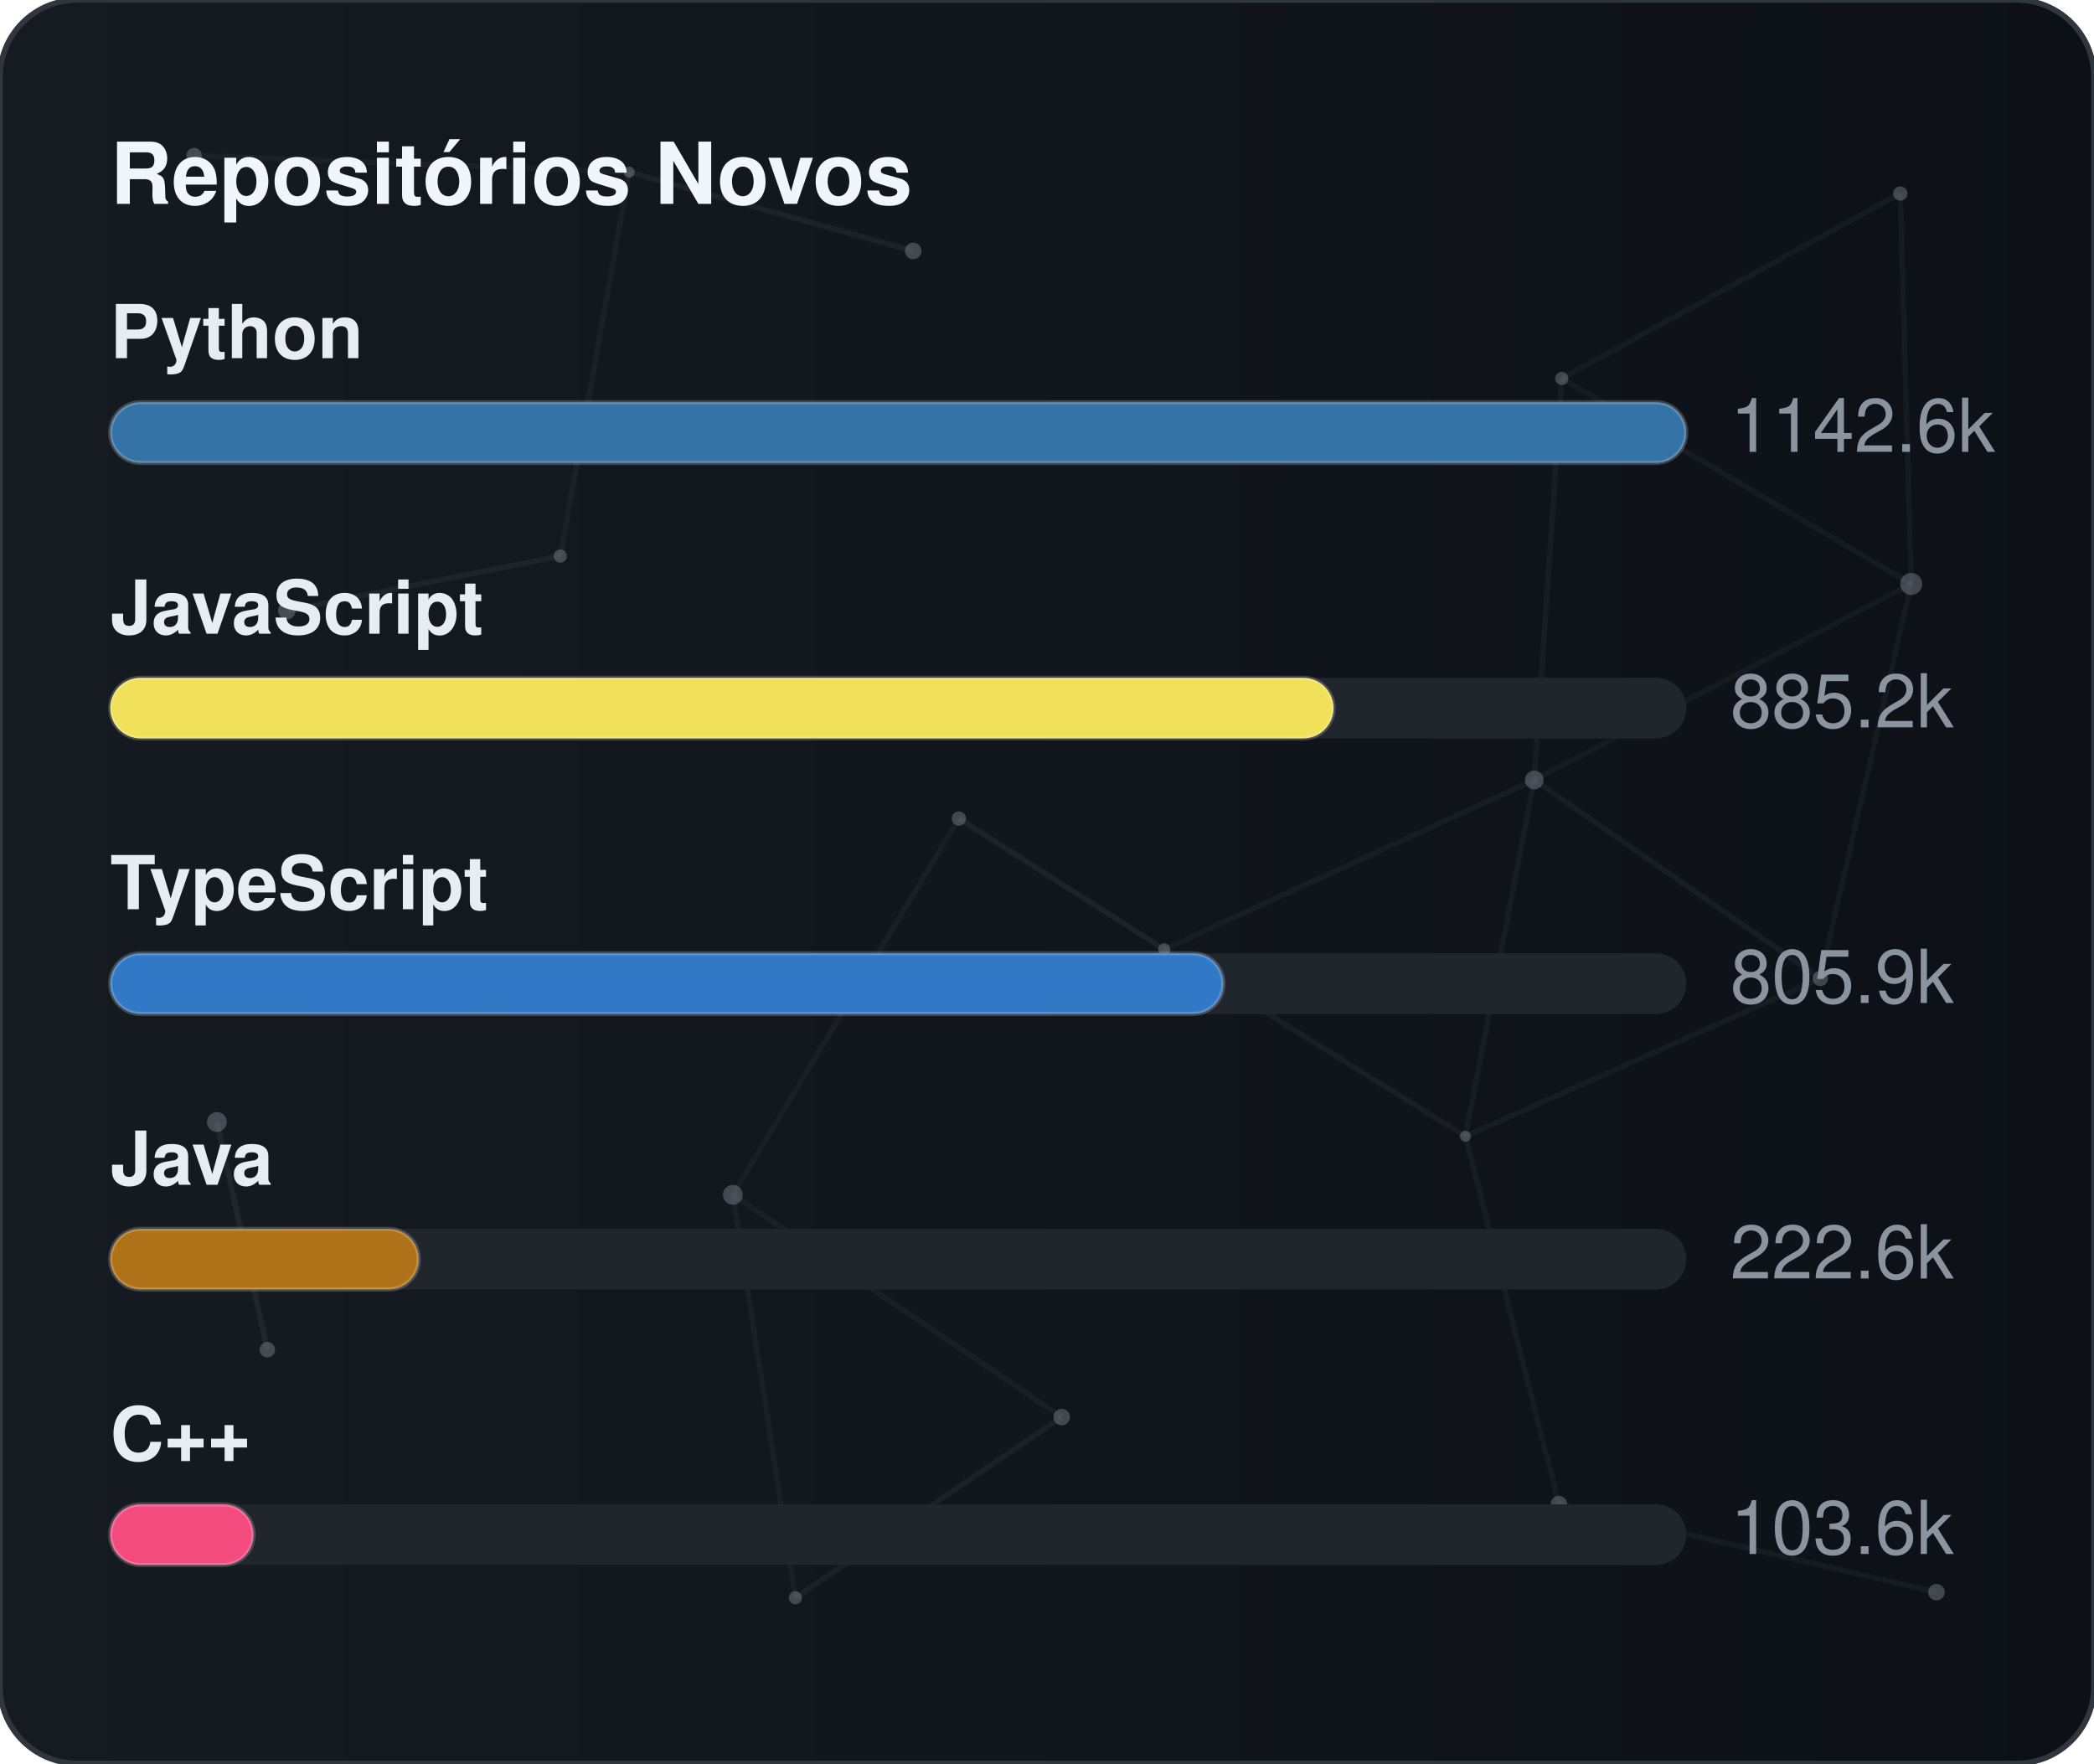
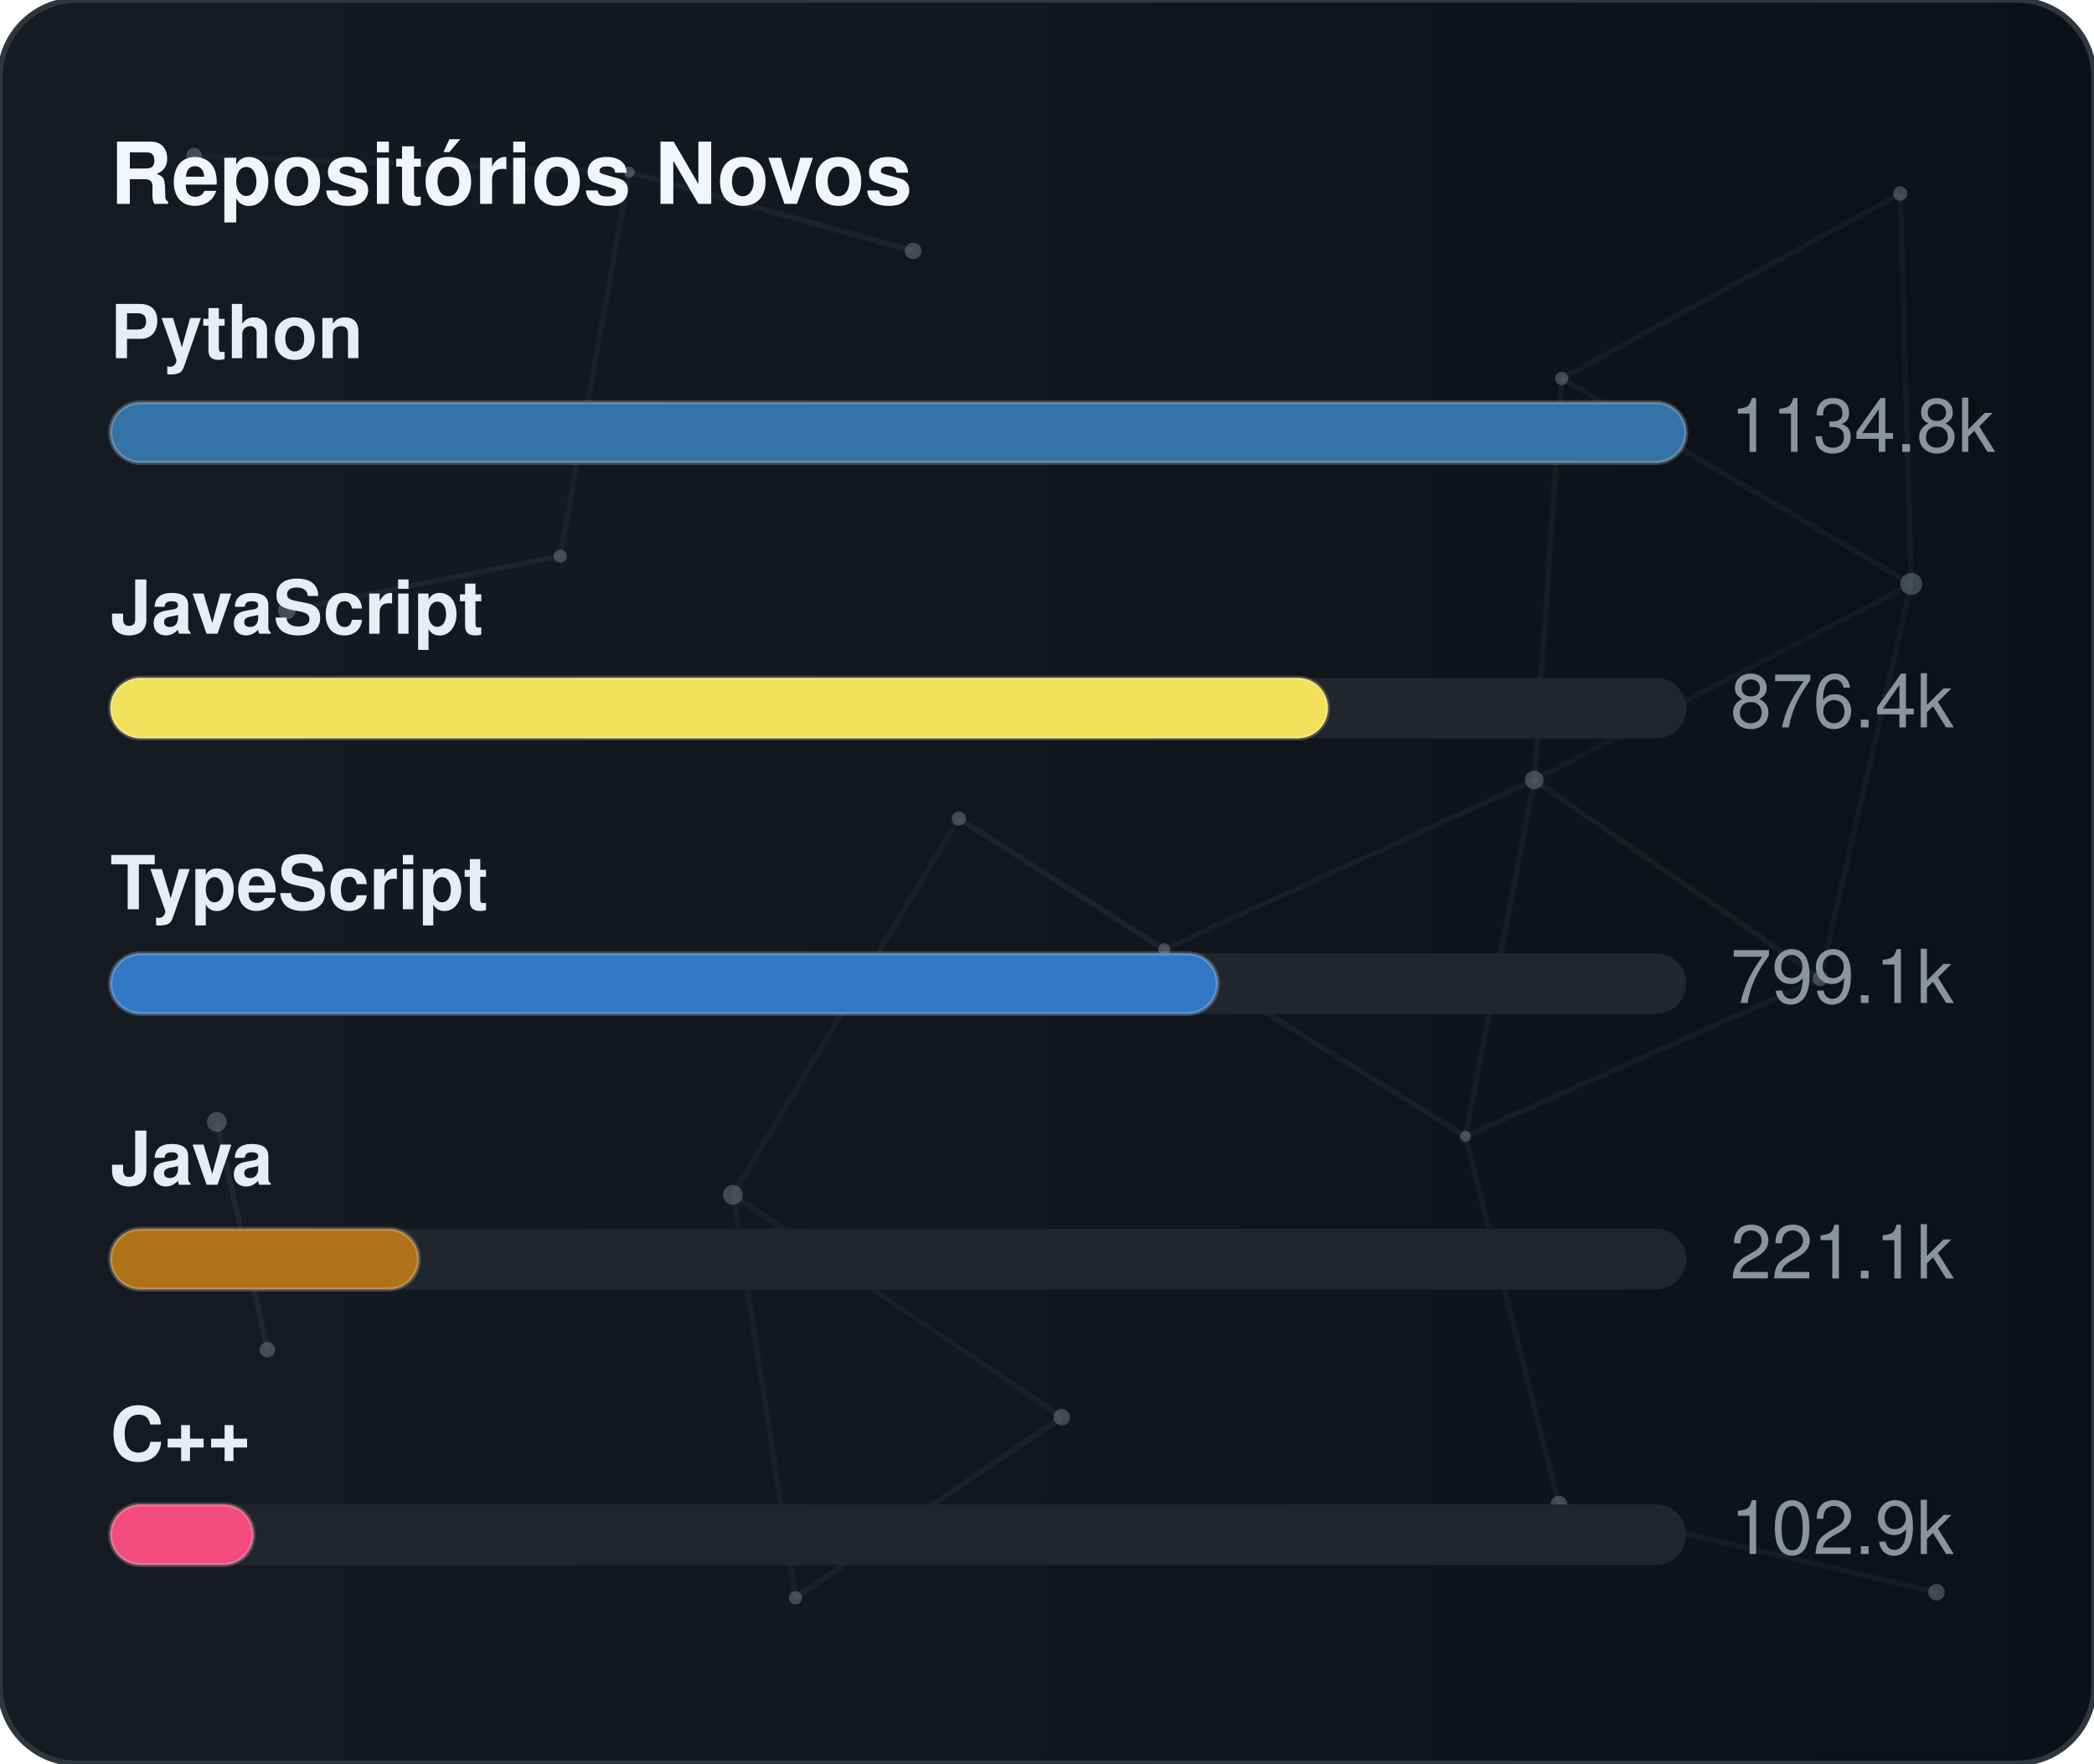
<svg xmlns="http://www.w3.org/2000/svg" width="380" height="320" viewBox="0 0 380 320" role="img" aria-label="Repositórios Novos">
  <defs>
    <linearGradient id="gradGithubNew" x1="0%" y1="0%" x2="100%" y2="0%">
      <stop offset="0%" stop-color="#161b22" />
      <stop offset="100%" stop-color="#0d1117" />
    </linearGradient>
    <clipPath id="cardClipgradGithubNew">
      <rect x="0" y="0" width="380" height="320" rx="14" />
    </clipPath>
  </defs>
  <style>
    text { font-family: -apple-system, BlinkMacSystemFont, "Segoe UI", Helvetica, Arial, sans-serif; font-size: 13.5px; }
    .card { fill: url(#gradGithubNew); stroke: #30363d; stroke-width: 1; }
    .title { fill: #f0f6fc; font-weight: 700; font-size: 15.5px; }
    .lbl { fill: #e6edf3; font-weight: 600; }
    .val { fill: #8b949e; }
    .track { fill: #21262d; }
    .bar { stroke: rgba(255,255,255,0.2); stroke-width: 0.75; }
  </style>
  <rect x="0" y="0" width="380" height="320" rx="14" class="card" />
  <g clip-path="url(#cardClipgradGithubNew)">
    <line x1="35.22" y1="28.23" x2="114.18" y2="31.24" stroke="#8b949e" stroke-width="1" opacity="0.06">
      <animate attributeName="x1" values="35.22;35.39;35.22" dur="9.6s" repeatCount="indefinite" />
      <animate attributeName="y1" values="28.23;26.86;28.23" dur="11.5s" repeatCount="indefinite" />
      <animate attributeName="x2" values="114.18;107.41;114.18" dur="10.9s" repeatCount="indefinite" />
      <animate attributeName="y2" values="31.24;28.12;31.24" dur="13.1s" repeatCount="indefinite" />
    </line>
    <line x1="114.18" y1="31.24" x2="165.72" y2="45.54" stroke="#8b949e" stroke-width="1" opacity="0.09">
      <animate attributeName="x1" values="114.18;107.41;114.18" dur="10.9s" repeatCount="indefinite" />
      <animate attributeName="y1" values="31.24;28.12;31.24" dur="13.1s" repeatCount="indefinite" />
      <animate attributeName="x2" values="165.72;156.65;165.72" dur="7.7s" repeatCount="indefinite" />
      <animate attributeName="y2" values="45.54;47.56;45.54" dur="9.2s" repeatCount="indefinite" />
    </line>
    <line x1="114.18" y1="31.24" x2="101.67" y2="100.91" stroke="#8b949e" stroke-width="1" opacity="0.07">
      <animate attributeName="x1" values="114.18;107.41;114.18" dur="10.9s" repeatCount="indefinite" />
      <animate attributeName="y1" values="31.24;28.12;31.24" dur="13.1s" repeatCount="indefinite" />
      <animate attributeName="x2" values="101.67;109.76;101.67" dur="6.4s" repeatCount="indefinite" />
      <animate attributeName="y2" values="100.91;94.52;100.91" dur="7.6s" repeatCount="indefinite" />
    </line>
    <line x1="283.41" y1="68.68" x2="344.85" y2="35.12" stroke="#8b949e" stroke-width="1" opacity="0.07">
      <animate attributeName="x1" values="283.41;282.83;283.41" dur="12.0s" repeatCount="indefinite" />
      <animate attributeName="y1" values="68.68;66.16;68.68" dur="14.4s" repeatCount="indefinite" />
      <animate attributeName="x2" values="344.85;343.1;344.85" dur="9.8s" repeatCount="indefinite" />
      <animate attributeName="y2" values="35.12;30.36;35.12" dur="11.8s" repeatCount="indefinite" />
    </line>
    <line x1="283.41" y1="68.68" x2="278.42" y2="141.54" stroke="#8b949e" stroke-width="1" opacity="0.07">
      <animate attributeName="x1" values="283.41;282.83;283.41" dur="12.0s" repeatCount="indefinite" />
      <animate attributeName="y1" values="68.68;66.16;68.68" dur="14.4s" repeatCount="indefinite" />
      <animate attributeName="x2" values="278.42;271.97;278.42" dur="6.3s" repeatCount="indefinite" />
      <animate attributeName="y2" values="141.54;140.88;141.54" dur="7.5s" repeatCount="indefinite" />
    </line>
    <line x1="283.41" y1="68.68" x2="346.83" y2="105.97" stroke="#8b949e" stroke-width="1" opacity="0.07">
      <animate attributeName="x1" values="283.41;282.83;283.41" dur="12.0s" repeatCount="indefinite" />
      <animate attributeName="y1" values="68.68;66.16;68.68" dur="14.4s" repeatCount="indefinite" />
      <animate attributeName="x2" values="346.83;354.74;346.83" dur="10.4s" repeatCount="indefinite" />
      <animate attributeName="y2" values="105.97;113.25;105.97" dur="12.5s" repeatCount="indefinite" />
    </line>
    <line x1="344.85" y1="35.12" x2="346.83" y2="105.97" stroke="#8b949e" stroke-width="1" opacity="0.07">
      <animate attributeName="x1" values="344.85;343.1;344.85" dur="9.8s" repeatCount="indefinite" />
      <animate attributeName="y1" values="35.12;30.36;35.12" dur="11.8s" repeatCount="indefinite" />
      <animate attributeName="x2" values="346.83;354.74;346.83" dur="10.4s" repeatCount="indefinite" />
      <animate attributeName="y2" values="105.97;113.25;105.97" dur="12.5s" repeatCount="indefinite" />
    </line>
    <line x1="52.05" y1="110.8" x2="101.67" y2="100.91" stroke="#8b949e" stroke-width="1" opacity="0.09">
      <animate attributeName="x1" values="52.05;49.17;52.05" dur="7.9s" repeatCount="indefinite" />
      <animate attributeName="y1" values="110.8;114.75;110.8" dur="9.5s" repeatCount="indefinite" />
      <animate attributeName="x2" values="101.67;109.76;101.67" dur="6.4s" repeatCount="indefinite" />
      <animate attributeName="y2" values="100.91;94.52;100.91" dur="7.6s" repeatCount="indefinite" />
    </line>
    <line x1="174.01" y1="148.54" x2="132.99" y2="216.82" stroke="#8b949e" stroke-width="1" opacity="0.06">
      <animate attributeName="x1" values="174.01;179.31;174.01" dur="7.4s" repeatCount="indefinite" />
      <animate attributeName="y1" values="148.54;150.39;148.54" dur="8.9s" repeatCount="indefinite" />
      <animate attributeName="x2" values="132.99;131.19;132.99" dur="9.7s" repeatCount="indefinite" />
      <animate attributeName="y2" values="216.82;223.91;216.82" dur="11.7s" repeatCount="indefinite" />
    </line>
    <line x1="174.01" y1="148.54" x2="211.28" y2="172.28" stroke="#8b949e" stroke-width="1" opacity="0.10">
      <animate attributeName="x1" values="174.01;179.31;174.01" dur="7.4s" repeatCount="indefinite" />
      <animate attributeName="y1" values="148.54;150.39;148.54" dur="8.9s" repeatCount="indefinite" />
      <animate attributeName="x2" values="211.28;207.15;211.28" dur="8.7s" repeatCount="indefinite" />
      <animate attributeName="y2" values="172.28;167.34;172.28" dur="10.4s" repeatCount="indefinite" />
    </line>
    <line x1="278.42" y1="141.54" x2="346.83" y2="105.97" stroke="#8b949e" stroke-width="1" opacity="0.06">
      <animate attributeName="x1" values="278.42;271.97;278.42" dur="6.3s" repeatCount="indefinite" />
      <animate attributeName="y1" values="141.54;140.88;141.54" dur="7.5s" repeatCount="indefinite" />
      <animate attributeName="x2" values="346.83;354.74;346.83" dur="10.4s" repeatCount="indefinite" />
      <animate attributeName="y2" values="105.97;113.25;105.97" dur="12.5s" repeatCount="indefinite" />
    </line>
    <line x1="278.42" y1="141.54" x2="211.28" y2="172.28" stroke="#8b949e" stroke-width="1" opacity="0.07">
      <animate attributeName="x1" values="278.42;271.97;278.42" dur="6.3s" repeatCount="indefinite" />
      <animate attributeName="y1" values="141.54;140.88;141.54" dur="7.5s" repeatCount="indefinite" />
      <animate attributeName="x2" values="211.28;207.15;211.28" dur="8.7s" repeatCount="indefinite" />
      <animate attributeName="y2" values="172.28;167.34;172.28" dur="10.4s" repeatCount="indefinite" />
    </line>
    <line x1="278.42" y1="141.54" x2="265.93" y2="206.21" stroke="#8b949e" stroke-width="1" opacity="0.07">
      <animate attributeName="x1" values="278.42;271.97;278.42" dur="6.3s" repeatCount="indefinite" />
      <animate attributeName="y1" values="141.54;140.88;141.54" dur="7.5s" repeatCount="indefinite" />
      <animate attributeName="x2" values="265.93;263.56;265.93" dur="8.0s" repeatCount="indefinite" />
      <animate attributeName="y2" values="206.21;213.6;206.21" dur="9.6s" repeatCount="indefinite" />
    </line>
    <line x1="278.42" y1="141.54" x2="330.33" y2="177.56" stroke="#8b949e" stroke-width="1" opacity="0.08">
      <animate attributeName="x1" values="278.42;271.97;278.42" dur="6.3s" repeatCount="indefinite" />
      <animate attributeName="y1" values="141.54;140.88;141.54" dur="7.5s" repeatCount="indefinite" />
      <animate attributeName="x2" values="330.33;321.23;330.33" dur="10.7s" repeatCount="indefinite" />
      <animate attributeName="y2" values="177.56;172.27;177.56" dur="12.8s" repeatCount="indefinite" />
    </line>
    <line x1="346.83" y1="105.97" x2="330.33" y2="177.56" stroke="#8b949e" stroke-width="1" opacity="0.07">
      <animate attributeName="x1" values="346.83;354.74;346.83" dur="10.4s" repeatCount="indefinite" />
      <animate attributeName="y1" values="105.97;113.25;105.97" dur="12.5s" repeatCount="indefinite" />
      <animate attributeName="x2" values="330.33;321.23;330.33" dur="10.7s" repeatCount="indefinite" />
      <animate attributeName="y2" values="177.56;172.27;177.56" dur="12.8s" repeatCount="indefinite" />
    </line>
    <line x1="39.35" y1="203.61" x2="48.52" y2="244.93" stroke="#8b949e" stroke-width="1" opacity="0.10">
      <animate attributeName="x1" values="39.35;29.72;39.35" dur="11.8s" repeatCount="indefinite" />
      <animate attributeName="y1" values="203.61;200.24;203.61" dur="14.2s" repeatCount="indefinite" />
      <animate attributeName="x2" values="48.52;44.33;48.52" dur="11.9s" repeatCount="indefinite" />
      <animate attributeName="y2" values="244.93;238.49;244.93" dur="14.3s" repeatCount="indefinite" />
    </line>
    <line x1="132.99" y1="216.82" x2="144.34" y2="289.95" stroke="#8b949e" stroke-width="1" opacity="0.07">
      <animate attributeName="x1" values="132.99;131.19;132.99" dur="9.7s" repeatCount="indefinite" />
      <animate attributeName="y1" values="216.82;223.91;216.82" dur="11.7s" repeatCount="indefinite" />
      <animate attributeName="x2" values="144.34;138.5;144.34" dur="6.3s" repeatCount="indefinite" />
      <animate attributeName="y2" values="289.95;282.9;289.95" dur="7.6s" repeatCount="indefinite" />
    </line>
    <line x1="132.99" y1="216.82" x2="192.67" y2="257.16" stroke="#8b949e" stroke-width="1" opacity="0.07">
      <animate attributeName="x1" values="132.99;131.19;132.99" dur="9.7s" repeatCount="indefinite" />
      <animate attributeName="y1" values="216.82;223.91;216.82" dur="11.7s" repeatCount="indefinite" />
      <animate attributeName="x2" values="192.67;196.2;192.67" dur="6.2s" repeatCount="indefinite" />
      <animate attributeName="y2" values="257.16;251.56;257.16" dur="7.5s" repeatCount="indefinite" />
    </line>
    <line x1="211.28" y1="172.28" x2="265.93" y2="206.21" stroke="#8b949e" stroke-width="1" opacity="0.08">
      <animate attributeName="x1" values="211.28;207.15;211.28" dur="8.7s" repeatCount="indefinite" />
      <animate attributeName="y1" values="172.28;167.34;172.28" dur="10.4s" repeatCount="indefinite" />
      <animate attributeName="x2" values="265.93;263.56;265.93" dur="8.0s" repeatCount="indefinite" />
      <animate attributeName="y2" values="206.21;213.6;206.21" dur="9.6s" repeatCount="indefinite" />
    </line>
    <line x1="265.93" y1="206.21" x2="330.33" y2="177.56" stroke="#8b949e" stroke-width="1" opacity="0.07">
      <animate attributeName="x1" values="265.93;263.56;265.93" dur="8.0s" repeatCount="indefinite" />
      <animate attributeName="y1" values="206.21;213.6;206.21" dur="9.6s" repeatCount="indefinite" />
      <animate attributeName="x2" values="330.33;321.23;330.33" dur="10.7s" repeatCount="indefinite" />
      <animate attributeName="y2" values="177.56;172.27;177.56" dur="12.8s" repeatCount="indefinite" />
    </line>
    <line x1="265.93" y1="206.21" x2="282.9" y2="272.95" stroke="#8b949e" stroke-width="1" opacity="0.07">
      <animate attributeName="x1" values="265.93;263.56;265.93" dur="8.0s" repeatCount="indefinite" />
      <animate attributeName="y1" values="206.21;213.6;206.21" dur="9.6s" repeatCount="indefinite" />
      <animate attributeName="x2" values="282.9;277.88;282.9" dur="6.7s" repeatCount="indefinite" />
      <animate attributeName="y2" values="272.95;280.91;272.95" dur="8.1s" repeatCount="indefinite" />
    </line>
    <line x1="144.34" y1="289.95" x2="192.67" y2="257.16" stroke="#8b949e" stroke-width="1" opacity="0.08">
      <animate attributeName="x1" values="144.34;138.5;144.34" dur="6.3s" repeatCount="indefinite" />
      <animate attributeName="y1" values="289.95;282.9;289.95" dur="7.6s" repeatCount="indefinite" />
      <animate attributeName="x2" values="192.67;196.2;192.67" dur="6.2s" repeatCount="indefinite" />
      <animate attributeName="y2" values="257.16;251.56;257.16" dur="7.5s" repeatCount="indefinite" />
    </line>
    <line x1="282.9" y1="272.95" x2="351.41" y2="288.94" stroke="#8b949e" stroke-width="1" opacity="0.07">
      <animate attributeName="x1" values="282.9;277.88;282.9" dur="6.7s" repeatCount="indefinite" />
      <animate attributeName="y1" values="272.95;280.91;272.95" dur="8.1s" repeatCount="indefinite" />
      <animate attributeName="x2" values="351.41;356.89;351.41" dur="11.9s" repeatCount="indefinite" />
      <animate attributeName="y2" values="288.94;287.49;288.94" dur="14.3s" repeatCount="indefinite" />
    </line>
    <circle cx="35.22" cy="28.23" r="1.4" fill="#8b949e" opacity="0.40">
      <animate attributeName="cx" values="35.22;35.39;35.22" dur="9.6s" repeatCount="indefinite" />
      <animate attributeName="cy" values="28.23;26.86;28.23" dur="11.5s" repeatCount="indefinite" />
    </circle>
    <circle cx="114.18" cy="31.24" r="1.0" fill="#8b949e" opacity="0.40">
      <animate attributeName="cx" values="114.18;107.41;114.18" dur="10.9s" repeatCount="indefinite" />
      <animate attributeName="cy" values="31.24;28.12;31.24" dur="13.1s" repeatCount="indefinite" />
    </circle>
    <circle cx="165.72" cy="45.54" r="1.5" fill="#8b949e" opacity="0.40">
      <animate attributeName="cx" values="165.72;156.65;165.72" dur="7.7s" repeatCount="indefinite" />
      <animate attributeName="cy" values="45.54;47.56;45.54" dur="9.2s" repeatCount="indefinite" />
    </circle>
    <circle cx="283.41" cy="68.68" r="1.2" fill="#8b949e" opacity="0.40">
      <animate attributeName="cx" values="283.41;282.83;283.41" dur="12.0s" repeatCount="indefinite" />
      <animate attributeName="cy" values="68.68;66.16;68.68" dur="14.4s" repeatCount="indefinite" />
    </circle>
    <circle cx="344.85" cy="35.12" r="1.3" fill="#8b949e" opacity="0.40">
      <animate attributeName="cx" values="344.85;343.1;344.85" dur="9.8s" repeatCount="indefinite" />
      <animate attributeName="cy" values="35.12;30.36;35.12" dur="11.8s" repeatCount="indefinite" />
    </circle>
    <circle cx="52.05" cy="110.8" r="1.6" fill="#8b949e" opacity="0.40">
      <animate attributeName="cx" values="52.05;49.17;52.05" dur="7.9s" repeatCount="indefinite" />
      <animate attributeName="cy" values="110.8;114.75;110.8" dur="9.5s" repeatCount="indefinite" />
    </circle>
    <circle cx="101.67" cy="100.91" r="1.2" fill="#8b949e" opacity="0.40">
      <animate attributeName="cx" values="101.67;109.76;101.67" dur="6.4s" repeatCount="indefinite" />
      <animate attributeName="cy" values="100.91;94.52;100.91" dur="7.6s" repeatCount="indefinite" />
    </circle>
    <circle cx="174.01" cy="148.54" r="1.3" fill="#8b949e" opacity="0.40">
      <animate attributeName="cx" values="174.01;179.31;174.01" dur="7.4s" repeatCount="indefinite" />
      <animate attributeName="cy" values="148.54;150.39;148.54" dur="8.9s" repeatCount="indefinite" />
    </circle>
    <circle cx="278.42" cy="141.54" r="1.7" fill="#8b949e" opacity="0.40">
      <animate attributeName="cx" values="278.42;271.97;278.42" dur="6.3s" repeatCount="indefinite" />
      <animate attributeName="cy" values="141.54;140.88;141.54" dur="7.5s" repeatCount="indefinite" />
    </circle>
    <circle cx="346.83" cy="105.97" r="2.0" fill="#8b949e" opacity="0.40">
      <animate attributeName="cx" values="346.83;354.74;346.83" dur="10.4s" repeatCount="indefinite" />
      <animate attributeName="cy" values="105.97;113.25;105.97" dur="12.5s" repeatCount="indefinite" />
    </circle>
    <circle cx="39.35" cy="203.61" r="1.8" fill="#8b949e" opacity="0.40">
      <animate attributeName="cx" values="39.35;29.72;39.35" dur="11.8s" repeatCount="indefinite" />
      <animate attributeName="cy" values="203.61;200.24;203.61" dur="14.2s" repeatCount="indefinite" />
    </circle>
    <circle cx="132.99" cy="216.82" r="1.8" fill="#8b949e" opacity="0.40">
      <animate attributeName="cx" values="132.99;131.19;132.99" dur="9.7s" repeatCount="indefinite" />
      <animate attributeName="cy" values="216.82;223.91;216.82" dur="11.7s" repeatCount="indefinite" />
    </circle>
    <circle cx="211.28" cy="172.28" r="1.1" fill="#8b949e" opacity="0.40">
      <animate attributeName="cx" values="211.28;207.15;211.28" dur="8.7s" repeatCount="indefinite" />
      <animate attributeName="cy" values="172.28;167.34;172.28" dur="10.4s" repeatCount="indefinite" />
    </circle>
    <circle cx="265.93" cy="206.21" r="1.0" fill="#8b949e" opacity="0.40">
      <animate attributeName="cx" values="265.93;263.56;265.93" dur="8.0s" repeatCount="indefinite" />
      <animate attributeName="cy" values="206.21;213.6;206.21" dur="9.6s" repeatCount="indefinite" />
    </circle>
    <circle cx="330.33" cy="177.56" r="1.4" fill="#8b949e" opacity="0.40">
      <animate attributeName="cx" values="330.33;321.23;330.33" dur="10.7s" repeatCount="indefinite" />
      <animate attributeName="cy" values="177.56;172.27;177.56" dur="12.8s" repeatCount="indefinite" />
    </circle>
    <circle cx="48.52" cy="244.93" r="1.4" fill="#8b949e" opacity="0.40">
      <animate attributeName="cx" values="48.52;44.33;48.52" dur="11.9s" repeatCount="indefinite" />
      <animate attributeName="cy" values="244.93;238.49;244.93" dur="14.3s" repeatCount="indefinite" />
    </circle>
    <circle cx="144.34" cy="289.95" r="1.2" fill="#8b949e" opacity="0.40">
      <animate attributeName="cx" values="144.34;138.5;144.34" dur="6.3s" repeatCount="indefinite" />
      <animate attributeName="cy" values="289.95;282.9;289.95" dur="7.6s" repeatCount="indefinite" />
    </circle>
    <circle cx="192.67" cy="257.16" r="1.5" fill="#8b949e" opacity="0.40">
      <animate attributeName="cx" values="192.67;196.2;192.67" dur="6.2s" repeatCount="indefinite" />
      <animate attributeName="cy" values="257.16;251.56;257.16" dur="7.5s" repeatCount="indefinite" />
    </circle>
    <circle cx="282.9" cy="272.95" r="1.5" fill="#8b949e" opacity="0.40">
      <animate attributeName="cx" values="282.9;277.88;282.9" dur="6.7s" repeatCount="indefinite" />
      <animate attributeName="cy" values="272.95;280.91;272.95" dur="8.1s" repeatCount="indefinite" />
    </circle>
    <circle cx="351.41" cy="288.94" r="1.5" fill="#8b949e" opacity="0.40">
      <animate attributeName="cx" values="351.41;356.89;351.41" dur="11.9s" repeatCount="indefinite" />
      <animate attributeName="cy" values="288.94;287.49;288.94" dur="14.3s" repeatCount="indefinite" />
    </circle>
  </g>
  <text x="20" y="37" class="title">Repositórios Novos</text>
  <text x="20" y="65" class="lbl">Python</text>
  <rect x="20" y="73" width="286" height="11" rx="5.5" class="track" />
  <rect x="20" y="73" width="286" height="11" rx="5.5" fill="#3572A5" class="bar" />
-   <text x="314" y="82" class="val">1142.6k</text>
+   <text x="314" y="82" class="val">1134.8k</text>
  <text x="20" y="115" class="lbl">JavaScript</text>
  <rect x="20" y="123" width="286" height="11" rx="5.5" class="track" />
-   <rect x="20" y="123" width="222" height="11" rx="5.5" fill="#f1e05a" class="bar" />
-   <text x="314" y="132" class="val">885.2k</text>
+   <rect x="20" y="123" width="221" height="11" rx="5.5" fill="#f1e05a" class="bar" />
+   <text x="314" y="132" class="val">876.4k</text>
  <text x="20" y="165" class="lbl">TypeScript</text>
  <rect x="20" y="173" width="286" height="11" rx="5.5" class="track" />
-   <rect x="20" y="173" width="202" height="11" rx="5.5" fill="#3178c6" class="bar" />
-   <text x="314" y="182" class="val">805.9k</text>
+   <rect x="20" y="173" width="201" height="11" rx="5.5" fill="#3178c6" class="bar" />
+   <text x="314" y="182" class="val">799.1k</text>
  <text x="20" y="215" class="lbl">Java</text>
  <rect x="20" y="223" width="286" height="11" rx="5.5" class="track" />
  <rect x="20" y="223" width="56" height="11" rx="5.5" fill="#b07219" class="bar" />
-   <text x="314" y="232" class="val">222.6k</text>
+   <text x="314" y="232" class="val">221.1k</text>
  <text x="20" y="265" class="lbl">C++</text>
  <rect x="20" y="273" width="286" height="11" rx="5.5" class="track" />
  <rect x="20" y="273" width="26" height="11" rx="5.5" fill="#f34b7d" class="bar" />
-   <text x="314" y="282" class="val">103.6k</text>
+   <text x="314" y="282" class="val">102.9k</text>
</svg>
